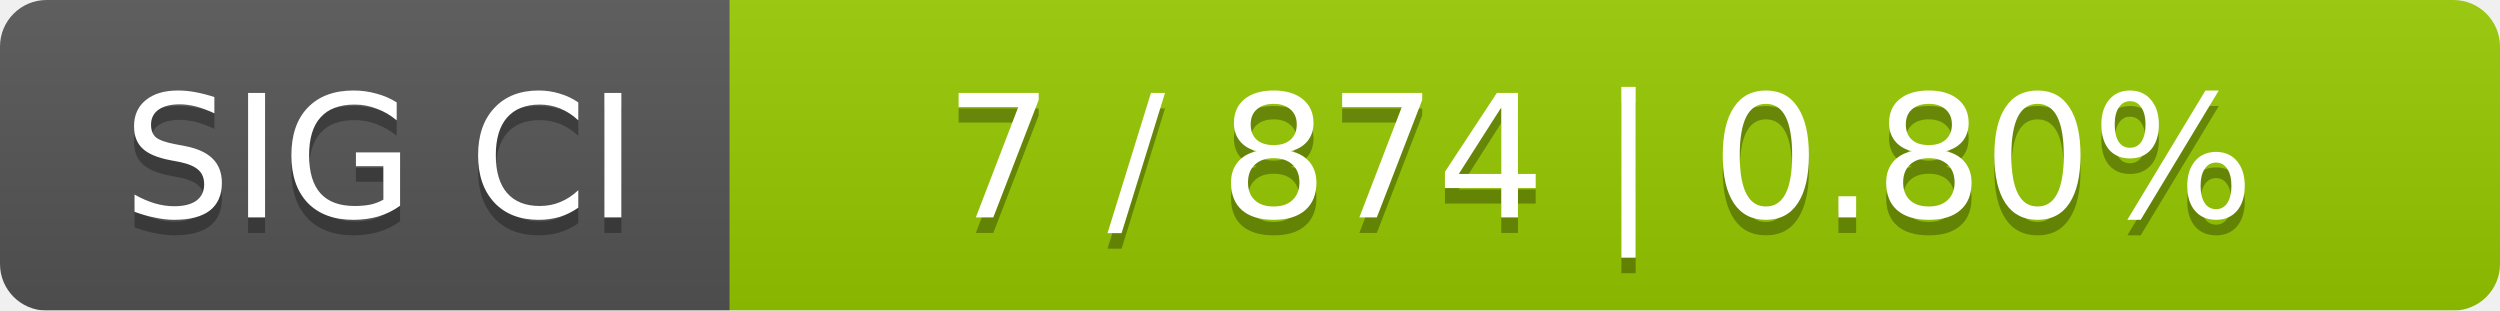
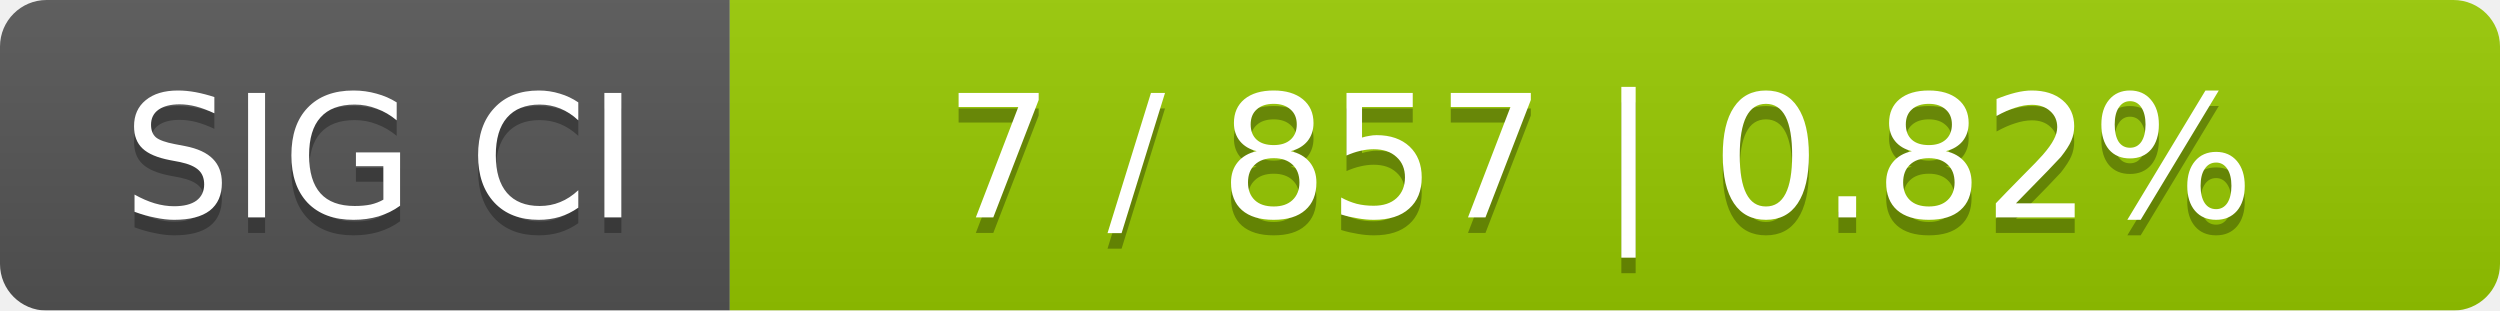
<svg xmlns="http://www.w3.org/2000/svg" width="161" height="20">
  <linearGradient id="smooth" x2="0" y2="100%">
    <stop offset="0" stop-color="#bbb" stop-opacity=".1" />
    <stop offset="1" stop-opacity=".1" />
  </linearGradient>
  <mask id="round">
    <rect width="161" height="20" rx="3" fill="#fff" />
  </mask>
  <g mask="url(#round)">
    <rect width="47" height="20" fill="#555" />
    <rect x="47" width="114" height="20" fill="#97ca00" />
    <rect width="161" height="20" fill="url(#smooth)" />
  </g>
  <g fill="#fff" text-anchor="middle" font-family="DejaVu Sans,Verdana,Geneva,sans-serif" font-size="11">
    <text x="24.5" y="15" fill="#010101" fill-opacity=".3">SIG CI</text>
    <text x="24.5" y="14">SIG CI</text>
-     <text x="103" y="15" fill="#010101" fill-opacity=".3">7 / 874    |    0.80%</text>
-     <text x="103" y="14">7 / 874    |    0.80%</text>
+     <text x="103" y="15" fill="#010101" fill-opacity=".3">7 / 857    |    0.82%</text>
+     <text x="103" y="14">7 / 857    |    0.82%</text>
  </g>
</svg>
